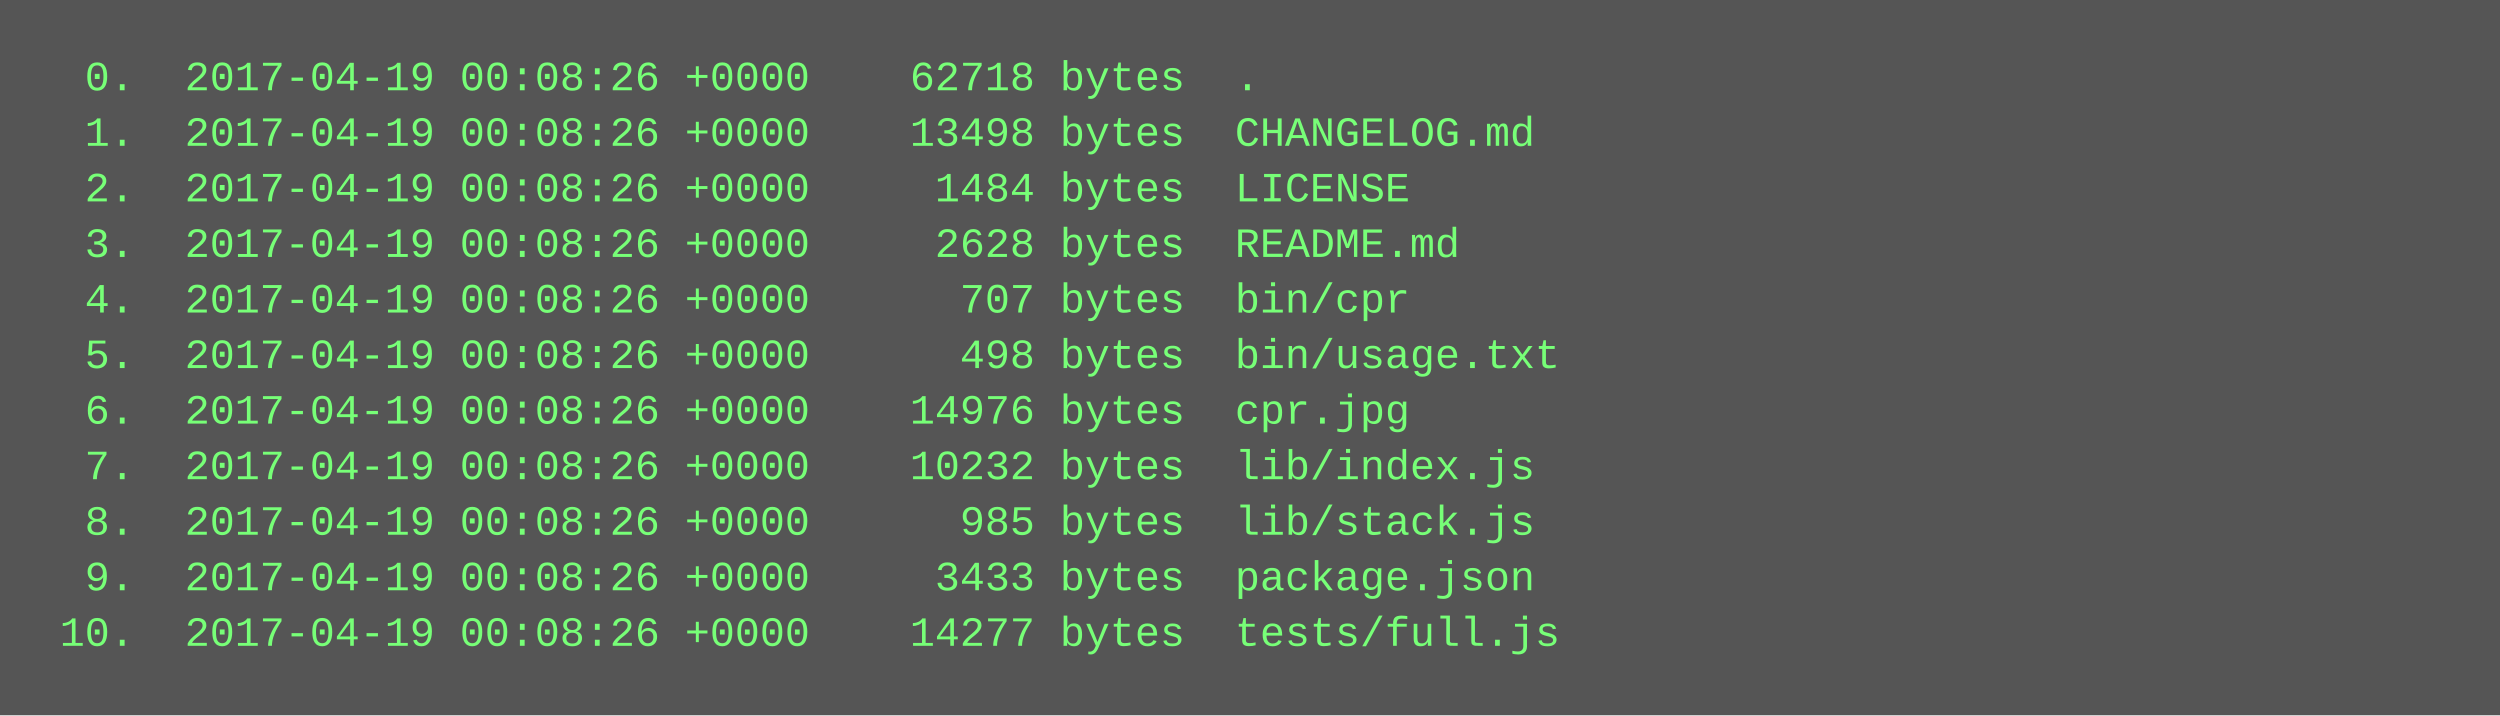
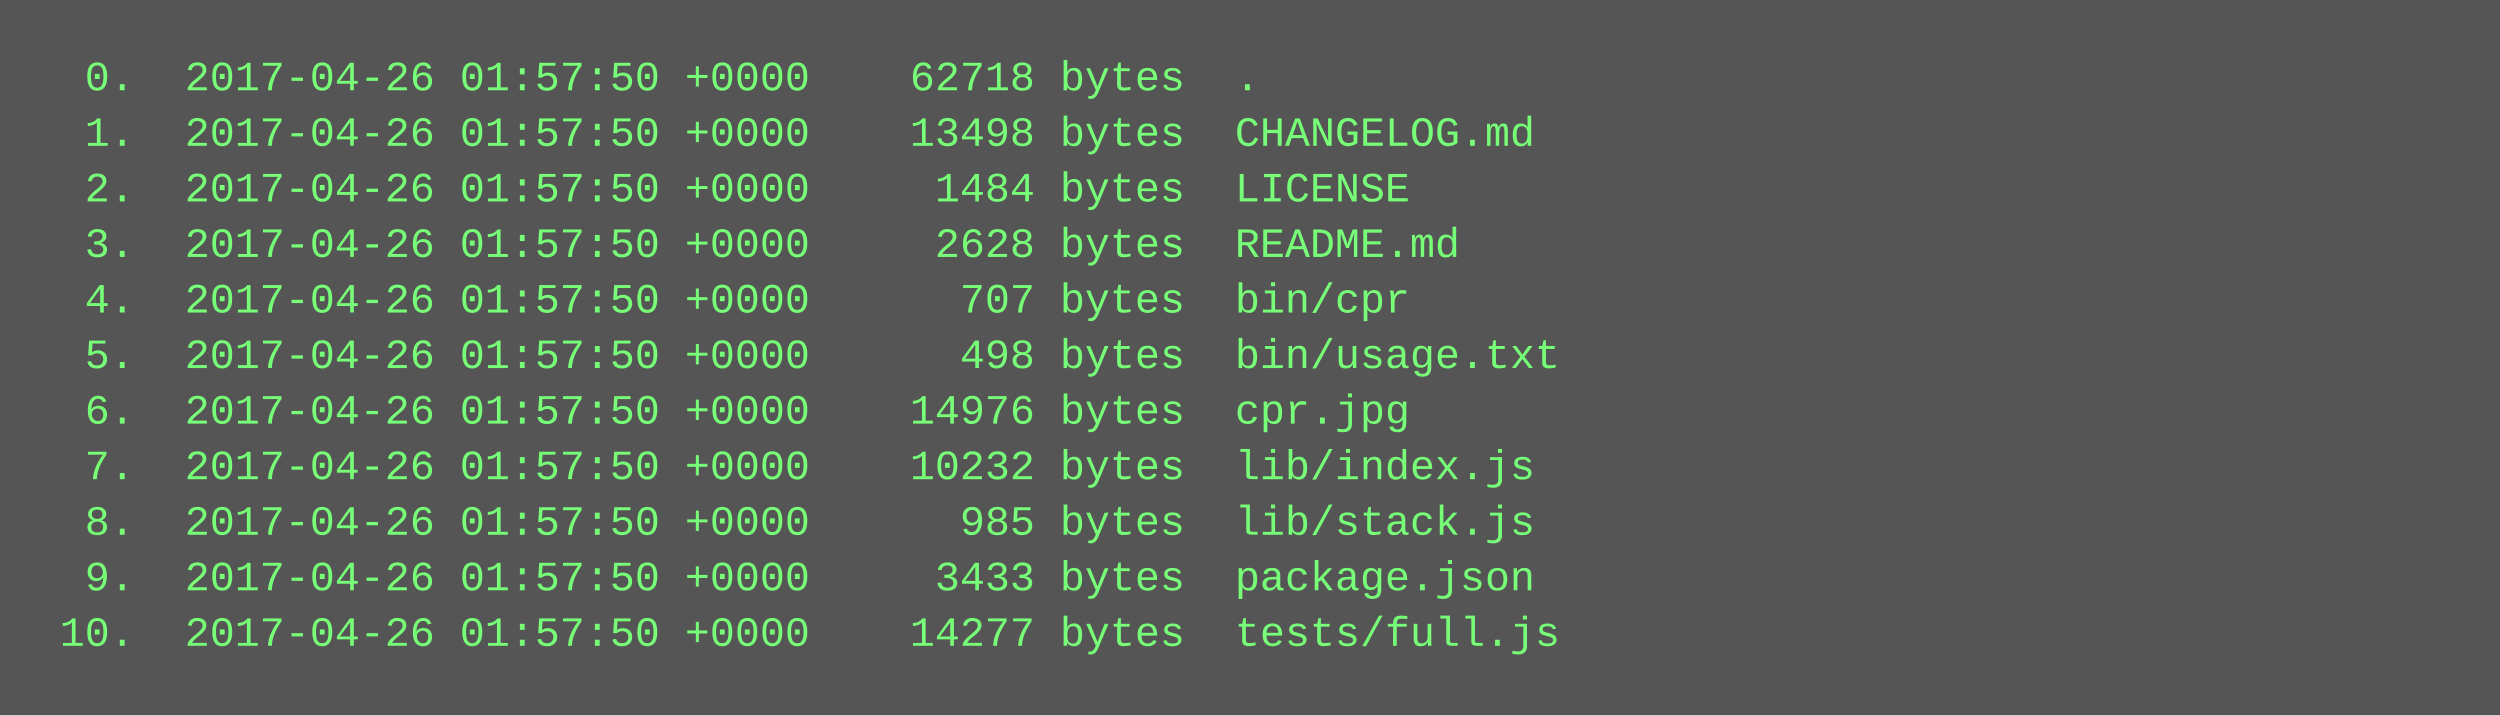
<svg xmlns="http://www.w3.org/2000/svg" height="206" width="720">
  <rect height="206" fill="#555" width="720" />
  <text fill="#7f7" font-family="Courier New" font-size="12" xml:space="preserve">
-     <tspan x="10" y="26">  0.  2017-04-19 00:08:26 +0000    62718 bytes  .</tspan>
-     <tspan x="10" y="42">  1.  2017-04-19 00:08:26 +0000    13498 bytes  CHANGELOG.md</tspan>
-     <tspan x="10" y="58">  2.  2017-04-19 00:08:26 +0000     1484 bytes  LICENSE</tspan>
-     <tspan x="10" y="74">  3.  2017-04-19 00:08:26 +0000     2628 bytes  README.md</tspan>
-     <tspan x="10" y="90">  4.  2017-04-19 00:08:26 +0000      707 bytes  bin/cpr</tspan>
-     <tspan x="10" y="106">  5.  2017-04-19 00:08:26 +0000      498 bytes  bin/usage.txt</tspan>
-     <tspan x="10" y="122">  6.  2017-04-19 00:08:26 +0000    14976 bytes  cpr.jpg</tspan>
-     <tspan x="10" y="138">  7.  2017-04-19 00:08:26 +0000    10232 bytes  lib/index.js</tspan>
-     <tspan x="10" y="154">  8.  2017-04-19 00:08:26 +0000      985 bytes  lib/stack.js</tspan>
-     <tspan x="10" y="170">  9.  2017-04-19 00:08:26 +0000     3433 bytes  package.json</tspan>
-     <tspan x="10" y="186"> 10.  2017-04-19 00:08:26 +0000    14277 bytes  tests/full.js</tspan>
+     <tspan x="10" y="26">  0.  2017-04-26 01:57:50 +0000    62718 bytes  .</tspan>
+     <tspan x="10" y="42">  1.  2017-04-26 01:57:50 +0000    13498 bytes  CHANGELOG.md</tspan>
+     <tspan x="10" y="58">  2.  2017-04-26 01:57:50 +0000     1484 bytes  LICENSE</tspan>
+     <tspan x="10" y="74">  3.  2017-04-26 01:57:50 +0000     2628 bytes  README.md</tspan>
+     <tspan x="10" y="90">  4.  2017-04-26 01:57:50 +0000      707 bytes  bin/cpr</tspan>
+     <tspan x="10" y="106">  5.  2017-04-26 01:57:50 +0000      498 bytes  bin/usage.txt</tspan>
+     <tspan x="10" y="122">  6.  2017-04-26 01:57:50 +0000    14976 bytes  cpr.jpg</tspan>
+     <tspan x="10" y="138">  7.  2017-04-26 01:57:50 +0000    10232 bytes  lib/index.js</tspan>
+     <tspan x="10" y="154">  8.  2017-04-26 01:57:50 +0000      985 bytes  lib/stack.js</tspan>
+     <tspan x="10" y="170">  9.  2017-04-26 01:57:50 +0000     3433 bytes  package.json</tspan>
+     <tspan x="10" y="186"> 10.  2017-04-26 01:57:50 +0000    14277 bytes  tests/full.js</tspan>
  </text>
</svg>
